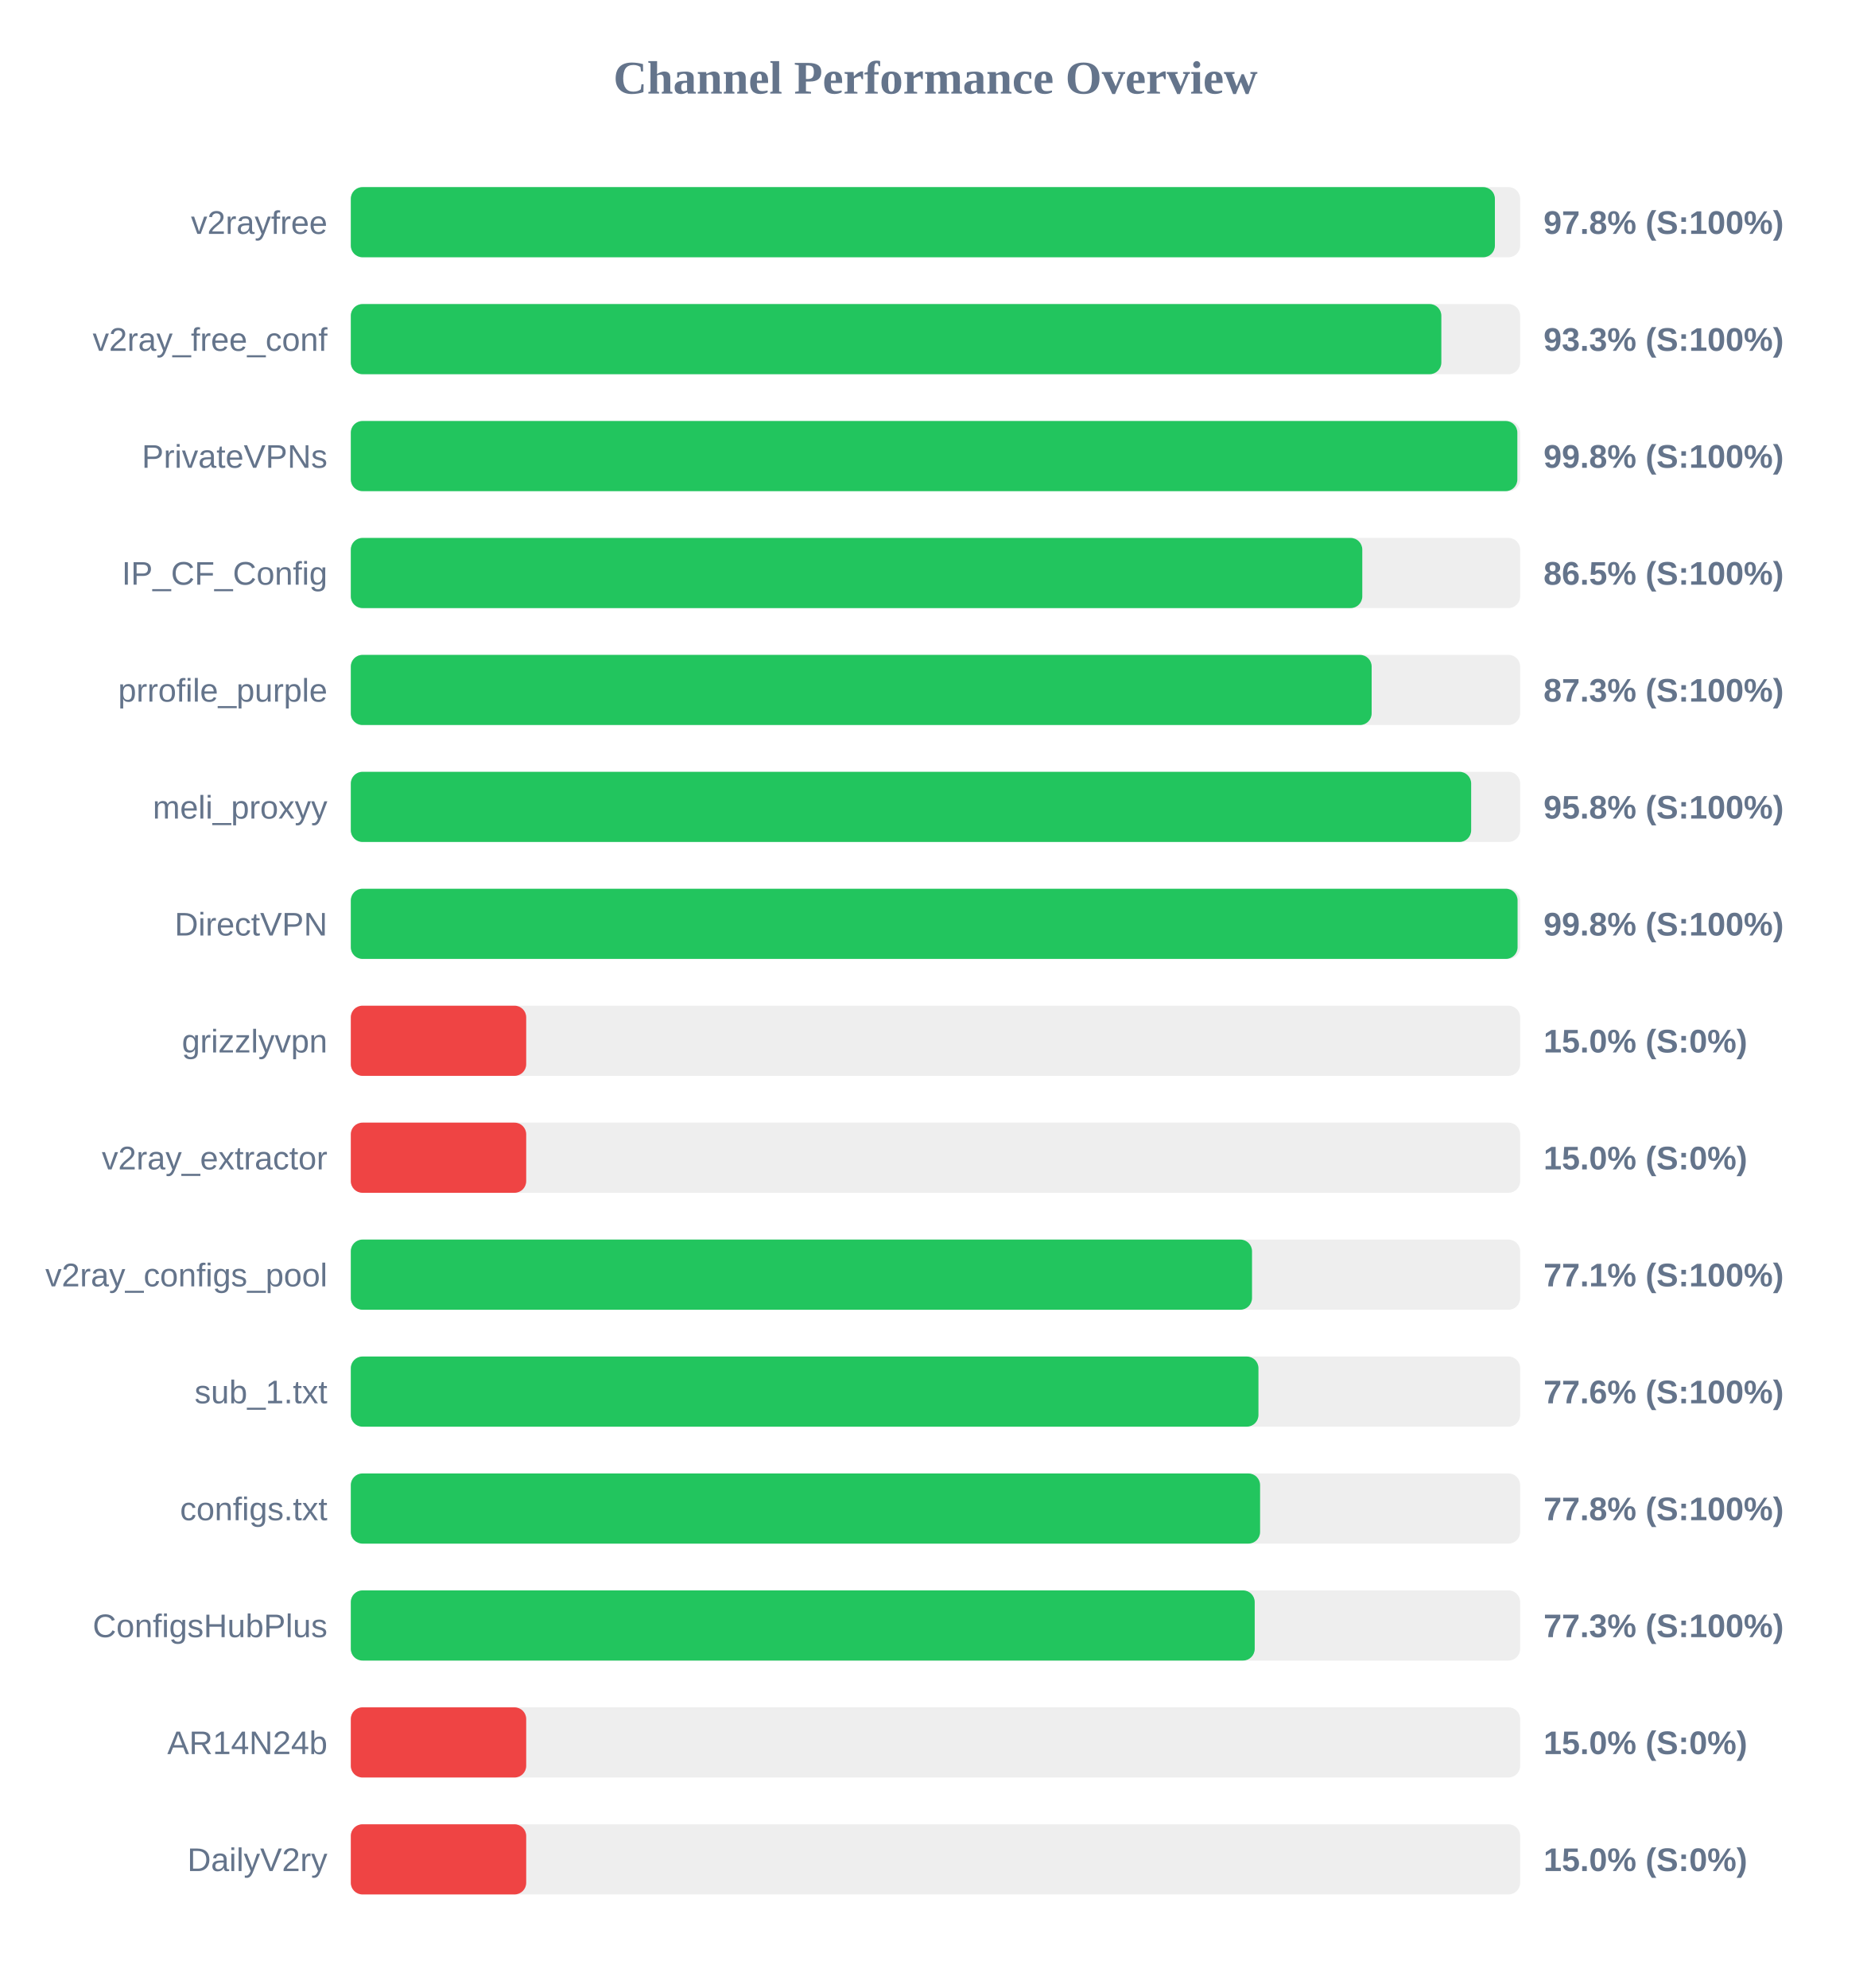
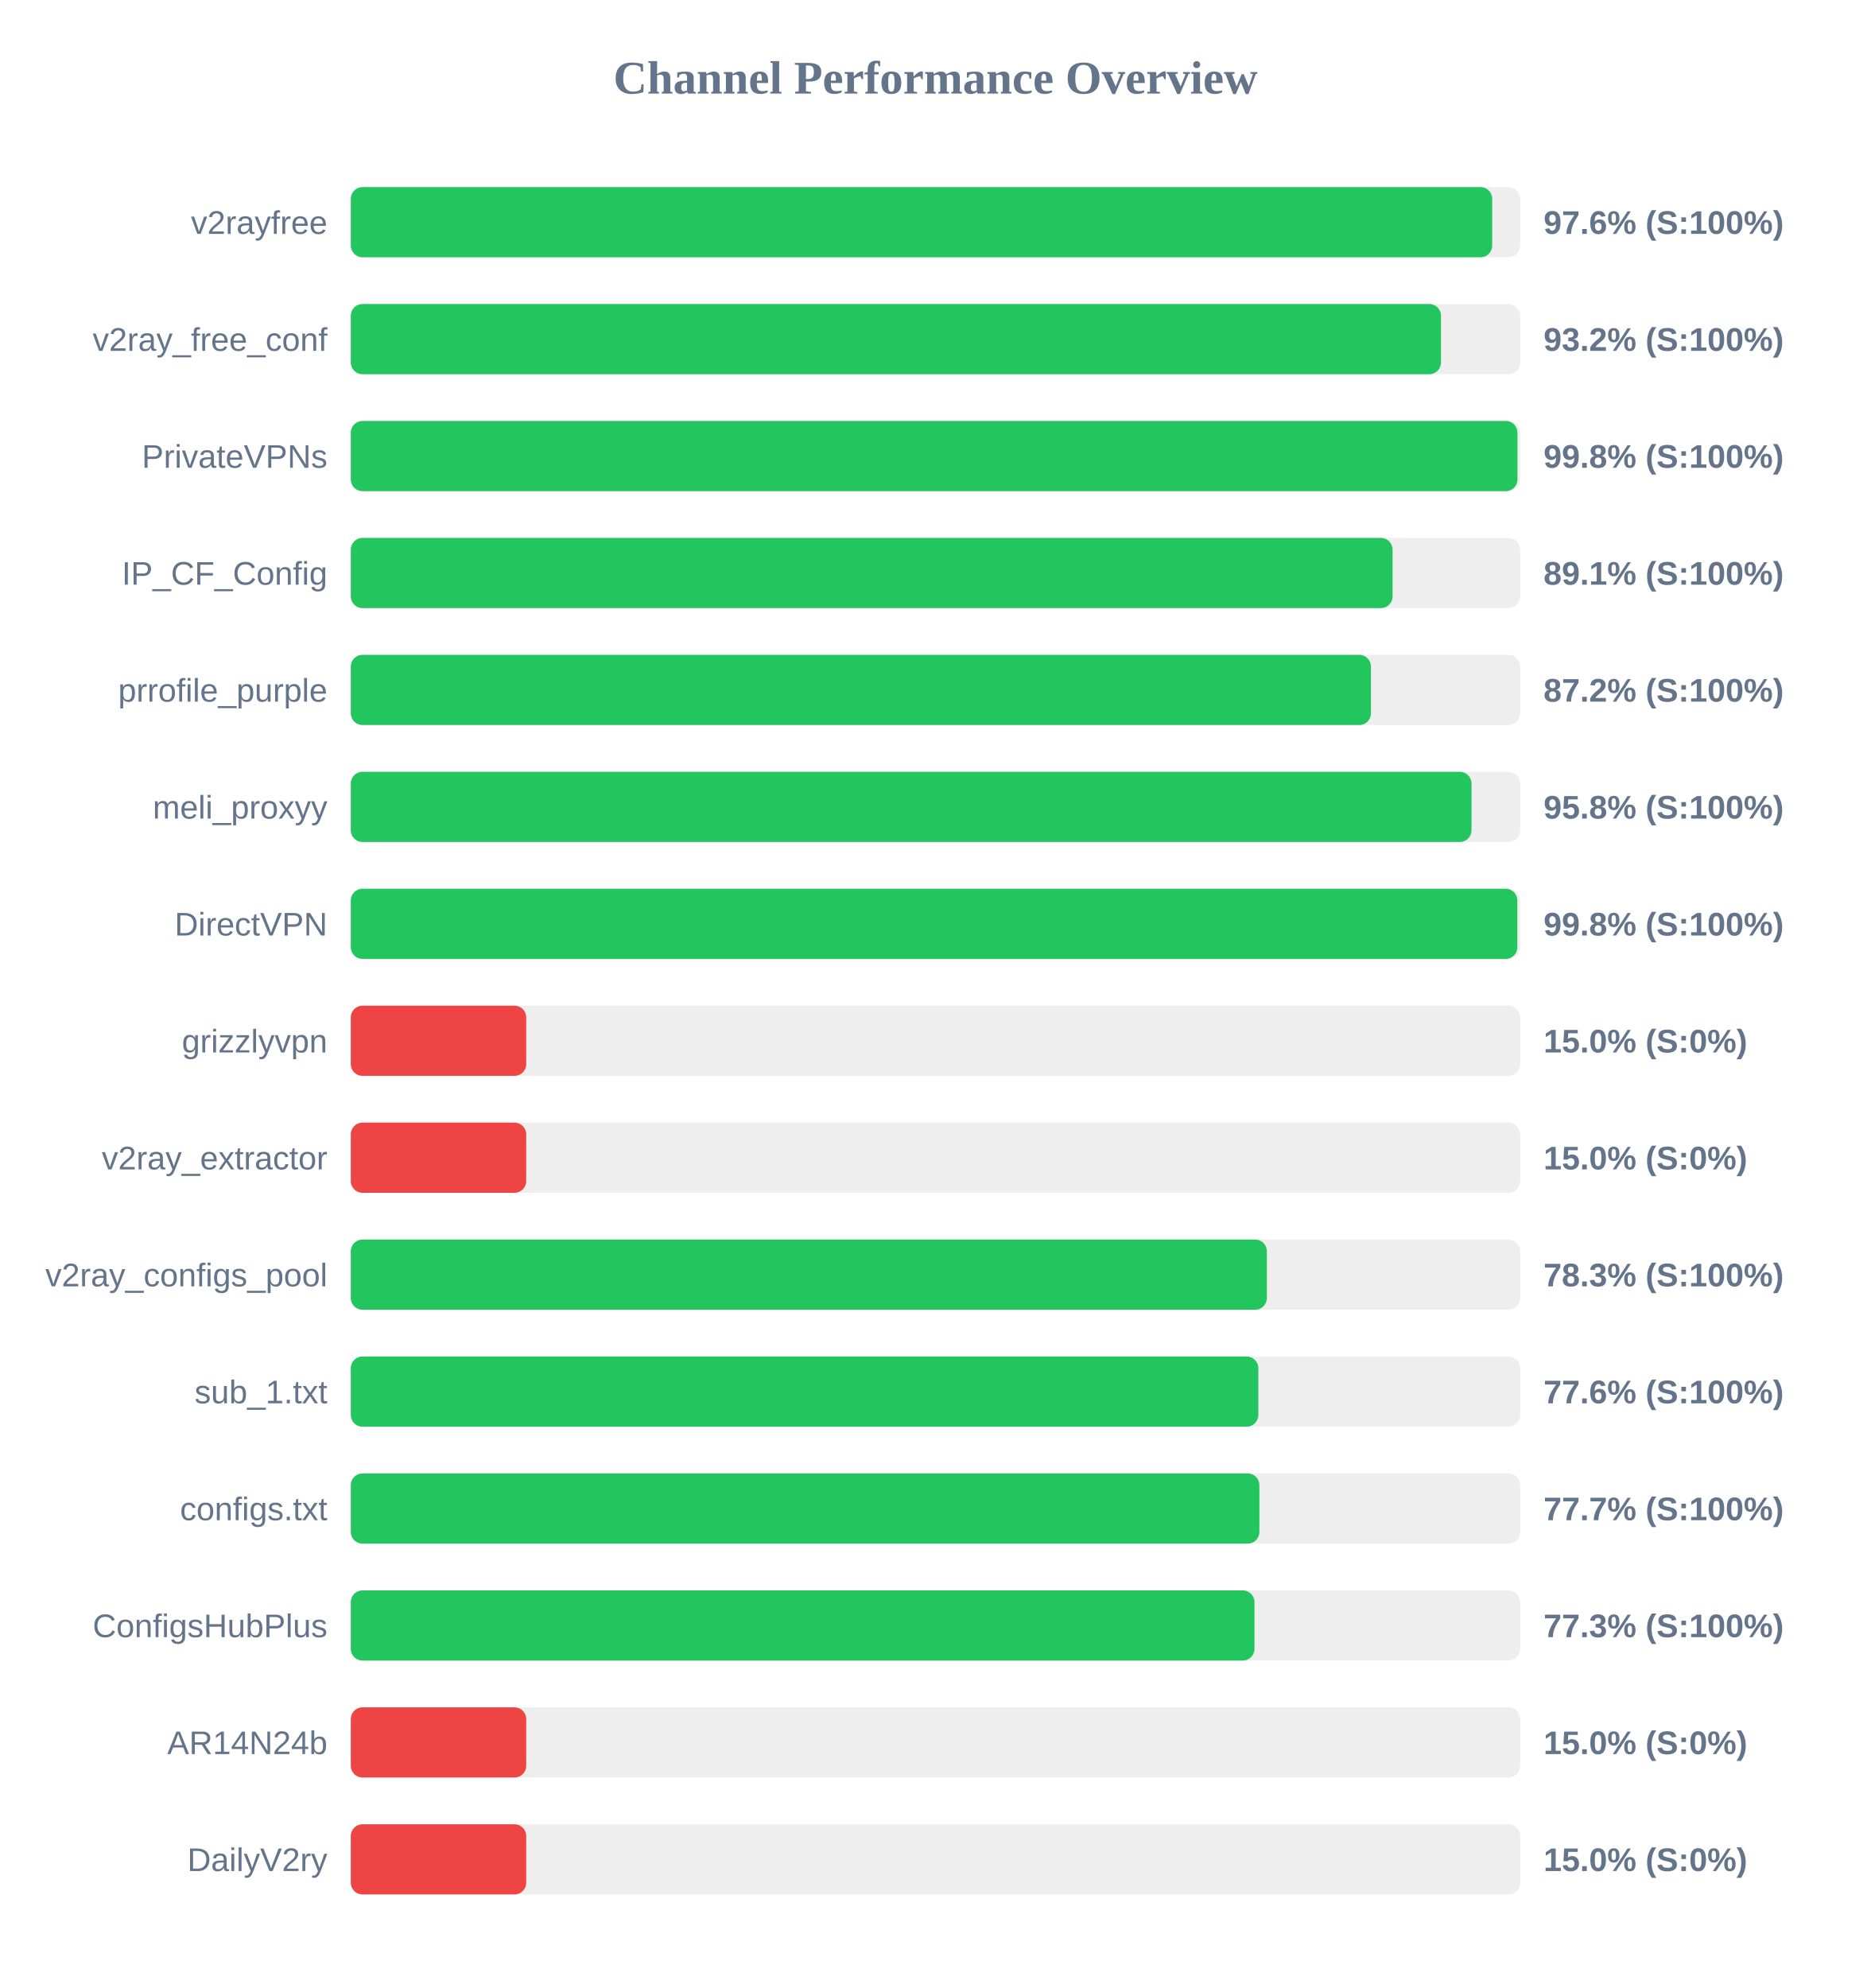
<svg xmlns="http://www.w3.org/2000/svg" width="800" height="850" version="1.1">
  <style>
        .row { font: 14px Arial; fill: #64748b; }
        .score { font: bold 14px Arial; fill: #64748b; }
    </style>
  <text x="400" y="40" text-anchor="middle" font-size="20px" font-weight="bold" fill="#64748b">Channel Performance Overview</text>
  <rect x="150" y="80" width="500" height="30" fill="#eee" rx="5" />
-   <rect x="150" y="80" width="489.2" height="30" fill="#22c55e" rx="5" />
+   <rect x="150" y="80" width="488.05" height="30" fill="#22c55e" rx="5" />
  <text x="140" y="100" text-anchor="end" class="row">v2rayfree</text>
-   <text x="660" y="100" text-anchor="start" class="score">97.8% (S:100%)</text>
+   <text x="660" y="100" text-anchor="start" class="score">97.6% (S:100%)</text>
  <rect x="150" y="130" width="500" height="30" fill="#eee" rx="5" />
-   <rect x="150" y="130" width="466.3" height="30" fill="#22c55e" rx="5" />
+   <rect x="150" y="130" width="466.15" height="30" fill="#22c55e" rx="5" />
  <text x="140" y="150" text-anchor="end" class="row">v2ray_free_conf</text>
-   <text x="660" y="150" text-anchor="start" class="score">93.3% (S:100%)</text>
+   <text x="660" y="150" text-anchor="start" class="score">93.2% (S:100%)</text>
  <rect x="150" y="180" width="500" height="30" fill="#eee" rx="5" />
-   <rect x="150" y="180" width="498.8" height="30" fill="#22c55e" rx="5" />
+   <rect x="150" y="180" width="498.85" height="30" fill="#22c55e" rx="5" />
  <text x="140" y="200" text-anchor="end" class="row">PrivateVPNs</text>
  <text x="660" y="200" text-anchor="start" class="score">99.8% (S:100%)</text>
  <rect x="150" y="230" width="500" height="30" fill="#eee" rx="5" />
-   <rect x="150" y="230" width="432.5" height="30" fill="#22c55e" rx="5" />
+   <rect x="150" y="230" width="445.45" height="30" fill="#22c55e" rx="5" />
  <text x="140" y="250" text-anchor="end" class="row">IP_CF_Config</text>
-   <text x="660" y="250" text-anchor="start" class="score">86.5% (S:100%)</text>
+   <text x="660" y="250" text-anchor="start" class="score">89.1% (S:100%)</text>
  <rect x="150" y="280" width="500" height="30" fill="#eee" rx="5" />
-   <rect x="150" y="280" width="436.5" height="30" fill="#22c55e" rx="5" />
+   <rect x="150" y="280" width="436.2" height="30" fill="#22c55e" rx="5" />
  <text x="140" y="300" text-anchor="end" class="row">prrofile_purple</text>
-   <text x="660" y="300" text-anchor="start" class="score">87.3% (S:100%)</text>
+   <text x="660" y="300" text-anchor="start" class="score">87.2% (S:100%)</text>
  <rect x="150" y="330" width="500" height="30" fill="#eee" rx="5" />
-   <rect x="150" y="330" width="479.05" height="30" fill="#22c55e" rx="5" />
+   <rect x="150" y="330" width="479.2" height="30" fill="#22c55e" rx="5" />
  <text x="140" y="350" text-anchor="end" class="row">meli_proxyy</text>
  <text x="660" y="350" text-anchor="start" class="score">95.8% (S:100%)</text>
  <rect x="150" y="380" width="500" height="30" fill="#eee" rx="5" />
-   <rect x="150" y="380" width="498.9" height="30" fill="#22c55e" rx="5" />
+   <rect x="150" y="380" width="498.8" height="30" fill="#22c55e" rx="5" />
  <text x="140" y="400" text-anchor="end" class="row">DirectVPN</text>
  <text x="660" y="400" text-anchor="start" class="score">99.8% (S:100%)</text>
  <rect x="150" y="430" width="500" height="30" fill="#eee" rx="5" />
  <rect x="150" y="430" width="75.0" height="30" fill="#ef4444" rx="5" />
  <text x="140" y="450" text-anchor="end" class="row">grizzlyvpn</text>
  <text x="660" y="450" text-anchor="start" class="score">15.0% (S:0%)</text>
  <rect x="150" y="480" width="500" height="30" fill="#eee" rx="5" />
  <rect x="150" y="480" width="75.0" height="30" fill="#ef4444" rx="5" />
  <text x="140" y="500" text-anchor="end" class="row">v2ray_extractor</text>
  <text x="660" y="500" text-anchor="start" class="score">15.0% (S:0%)</text>
  <rect x="150" y="530" width="500" height="30" fill="#eee" rx="5" />
-   <rect x="150" y="530" width="385.35" height="30" fill="#22c55e" rx="5" />
+   <rect x="150" y="530" width="391.7" height="30" fill="#22c55e" rx="5" />
  <text x="140" y="550" text-anchor="end" class="row">v2ray_configs_pool</text>
-   <text x="660" y="550" text-anchor="start" class="score">77.1% (S:100%)</text>
+   <text x="660" y="550" text-anchor="start" class="score">78.3% (S:100%)</text>
  <rect x="150" y="580" width="500" height="30" fill="#eee" rx="5" />
-   <rect x="150" y="580" width="388.1" height="30" fill="#22c55e" rx="5" />
+   <rect x="150" y="580" width="388.05" height="30" fill="#22c55e" rx="5" />
  <text x="140" y="600" text-anchor="end" class="row">sub_1.txt</text>
  <text x="660" y="600" text-anchor="start" class="score">77.6% (S:100%)</text>
  <rect x="150" y="630" width="500" height="30" fill="#eee" rx="5" />
-   <rect x="150" y="630" width="388.8" height="30" fill="#22c55e" rx="5" />
+   <rect x="150" y="630" width="388.5" height="30" fill="#22c55e" rx="5" />
  <text x="140" y="650" text-anchor="end" class="row">configs.txt</text>
-   <text x="660" y="650" text-anchor="start" class="score">77.8% (S:100%)</text>
+   <text x="660" y="650" text-anchor="start" class="score">77.7% (S:100%)</text>
  <rect x="150" y="680" width="500" height="30" fill="#eee" rx="5" />
-   <rect x="150" y="680" width="386.5" height="30" fill="#22c55e" rx="5" />
+   <rect x="150" y="680" width="386.4" height="30" fill="#22c55e" rx="5" />
  <text x="140" y="700" text-anchor="end" class="row">ConfigsHubPlus</text>
  <text x="660" y="700" text-anchor="start" class="score">77.3% (S:100%)</text>
  <rect x="150" y="730" width="500" height="30" fill="#eee" rx="5" />
  <rect x="150" y="730" width="75.0" height="30" fill="#ef4444" rx="5" />
  <text x="140" y="750" text-anchor="end" class="row">AR14N24b</text>
  <text x="660" y="750" text-anchor="start" class="score">15.0% (S:0%)</text>
  <rect x="150" y="780" width="500" height="30" fill="#eee" rx="5" />
  <rect x="150" y="780" width="75.0" height="30" fill="#ef4444" rx="5" />
  <text x="140" y="800" text-anchor="end" class="row">DailyV2ry</text>
  <text x="660" y="800" text-anchor="start" class="score">15.0% (S:0%)</text>
</svg>
